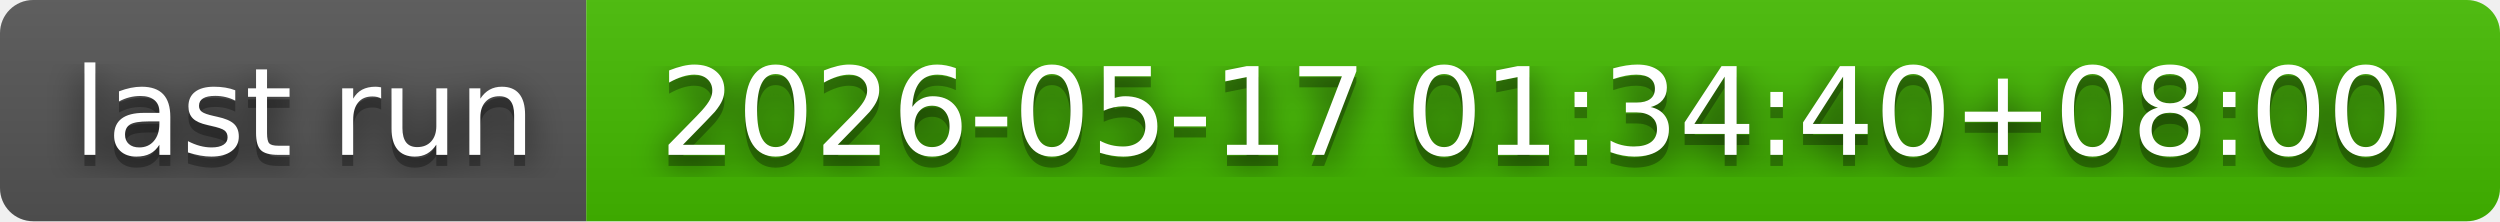
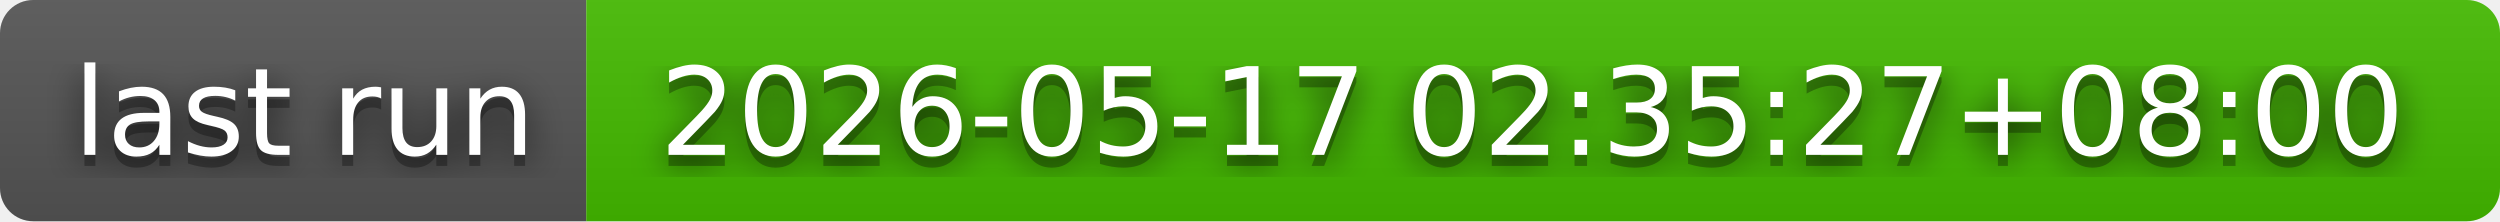
- <svg xmlns="http://www.w3.org/2000/svg" width="226" height="20" role="img" aria-label="last run: 2026-05-17 01:34:40+08:00">
+ <svg xmlns="http://www.w3.org/2000/svg" width="226" height="20" role="img" aria-label="last run: 2026-05-17 02:35:27+08:00">
  <filter id="blur">
    <feGaussianBlur in="SourceGraphic" stdDeviation="16" />
  </filter>
  <linearGradient id="s" x2="0" y2="100%">
    <stop offset="0" stop-color="#bbb" stop-opacity=".1" />
    <stop offset="1" stop-opacity=".1" />
  </linearGradient>
  <clipPath id="r">
    <rect width="226" height="20" rx="3" fill="#fff" />
  </clipPath>
  <g clip-path="url(#r)">
    <rect width="53" height="20" fill="#555" />
    <rect x="53" width="173" height="20" fill="#4b0" />
    <rect width="226" height="20" fill="url(#s)" />
  </g>
  <g fill="#fff" text-anchor="middle" font-family="Verdana,Geneva,DejaVu Sans,sans-serif" text-rendering="geometricPrecision" font-size="110">
    <text aria-hidden="true" x="275" y="150" fill="#010101" fill-opacity=".80" filter="url(#blur)" transform="scale(.1)" textLength="430">last run</text>
    <text aria-hidden="true" x="275" y="150" fill="#010101" fill-opacity=".3" transform="scale(.1)" textLength="430">last run</text>
    <text x="275" y="140" transform="scale(.1)" fill="#fff" textLength="430">last run</text>
-     <text aria-hidden="true" x="1385" y="150" fill="#010101" fill-opacity=".80" filter="url(#blur)" transform="scale(.1)" textLength="1630">2026-05-17 01:34:40+08:00</text>
-     <text aria-hidden="true" x="1385" y="150" fill="#010101" fill-opacity=".3" transform="scale(.1)" textLength="1630">2026-05-17 01:34:40+08:00</text>
-     <text x="1385" y="140" transform="scale(.1)" fill="#fff" textLength="1630">2026-05-17 01:34:40+08:00</text>
+     <text aria-hidden="true" x="1385" y="150" fill="#010101" fill-opacity=".80" filter="url(#blur)" transform="scale(.1)" textLength="1630">2026-05-17 02:35:27+08:00</text>
+     <text aria-hidden="true" x="1385" y="150" fill="#010101" fill-opacity=".3" transform="scale(.1)" textLength="1630">2026-05-17 02:35:27+08:00</text>
+     <text x="1385" y="140" transform="scale(.1)" fill="#fff" textLength="1630">2026-05-17 02:35:27+08:00</text>
  </g>
</svg>
